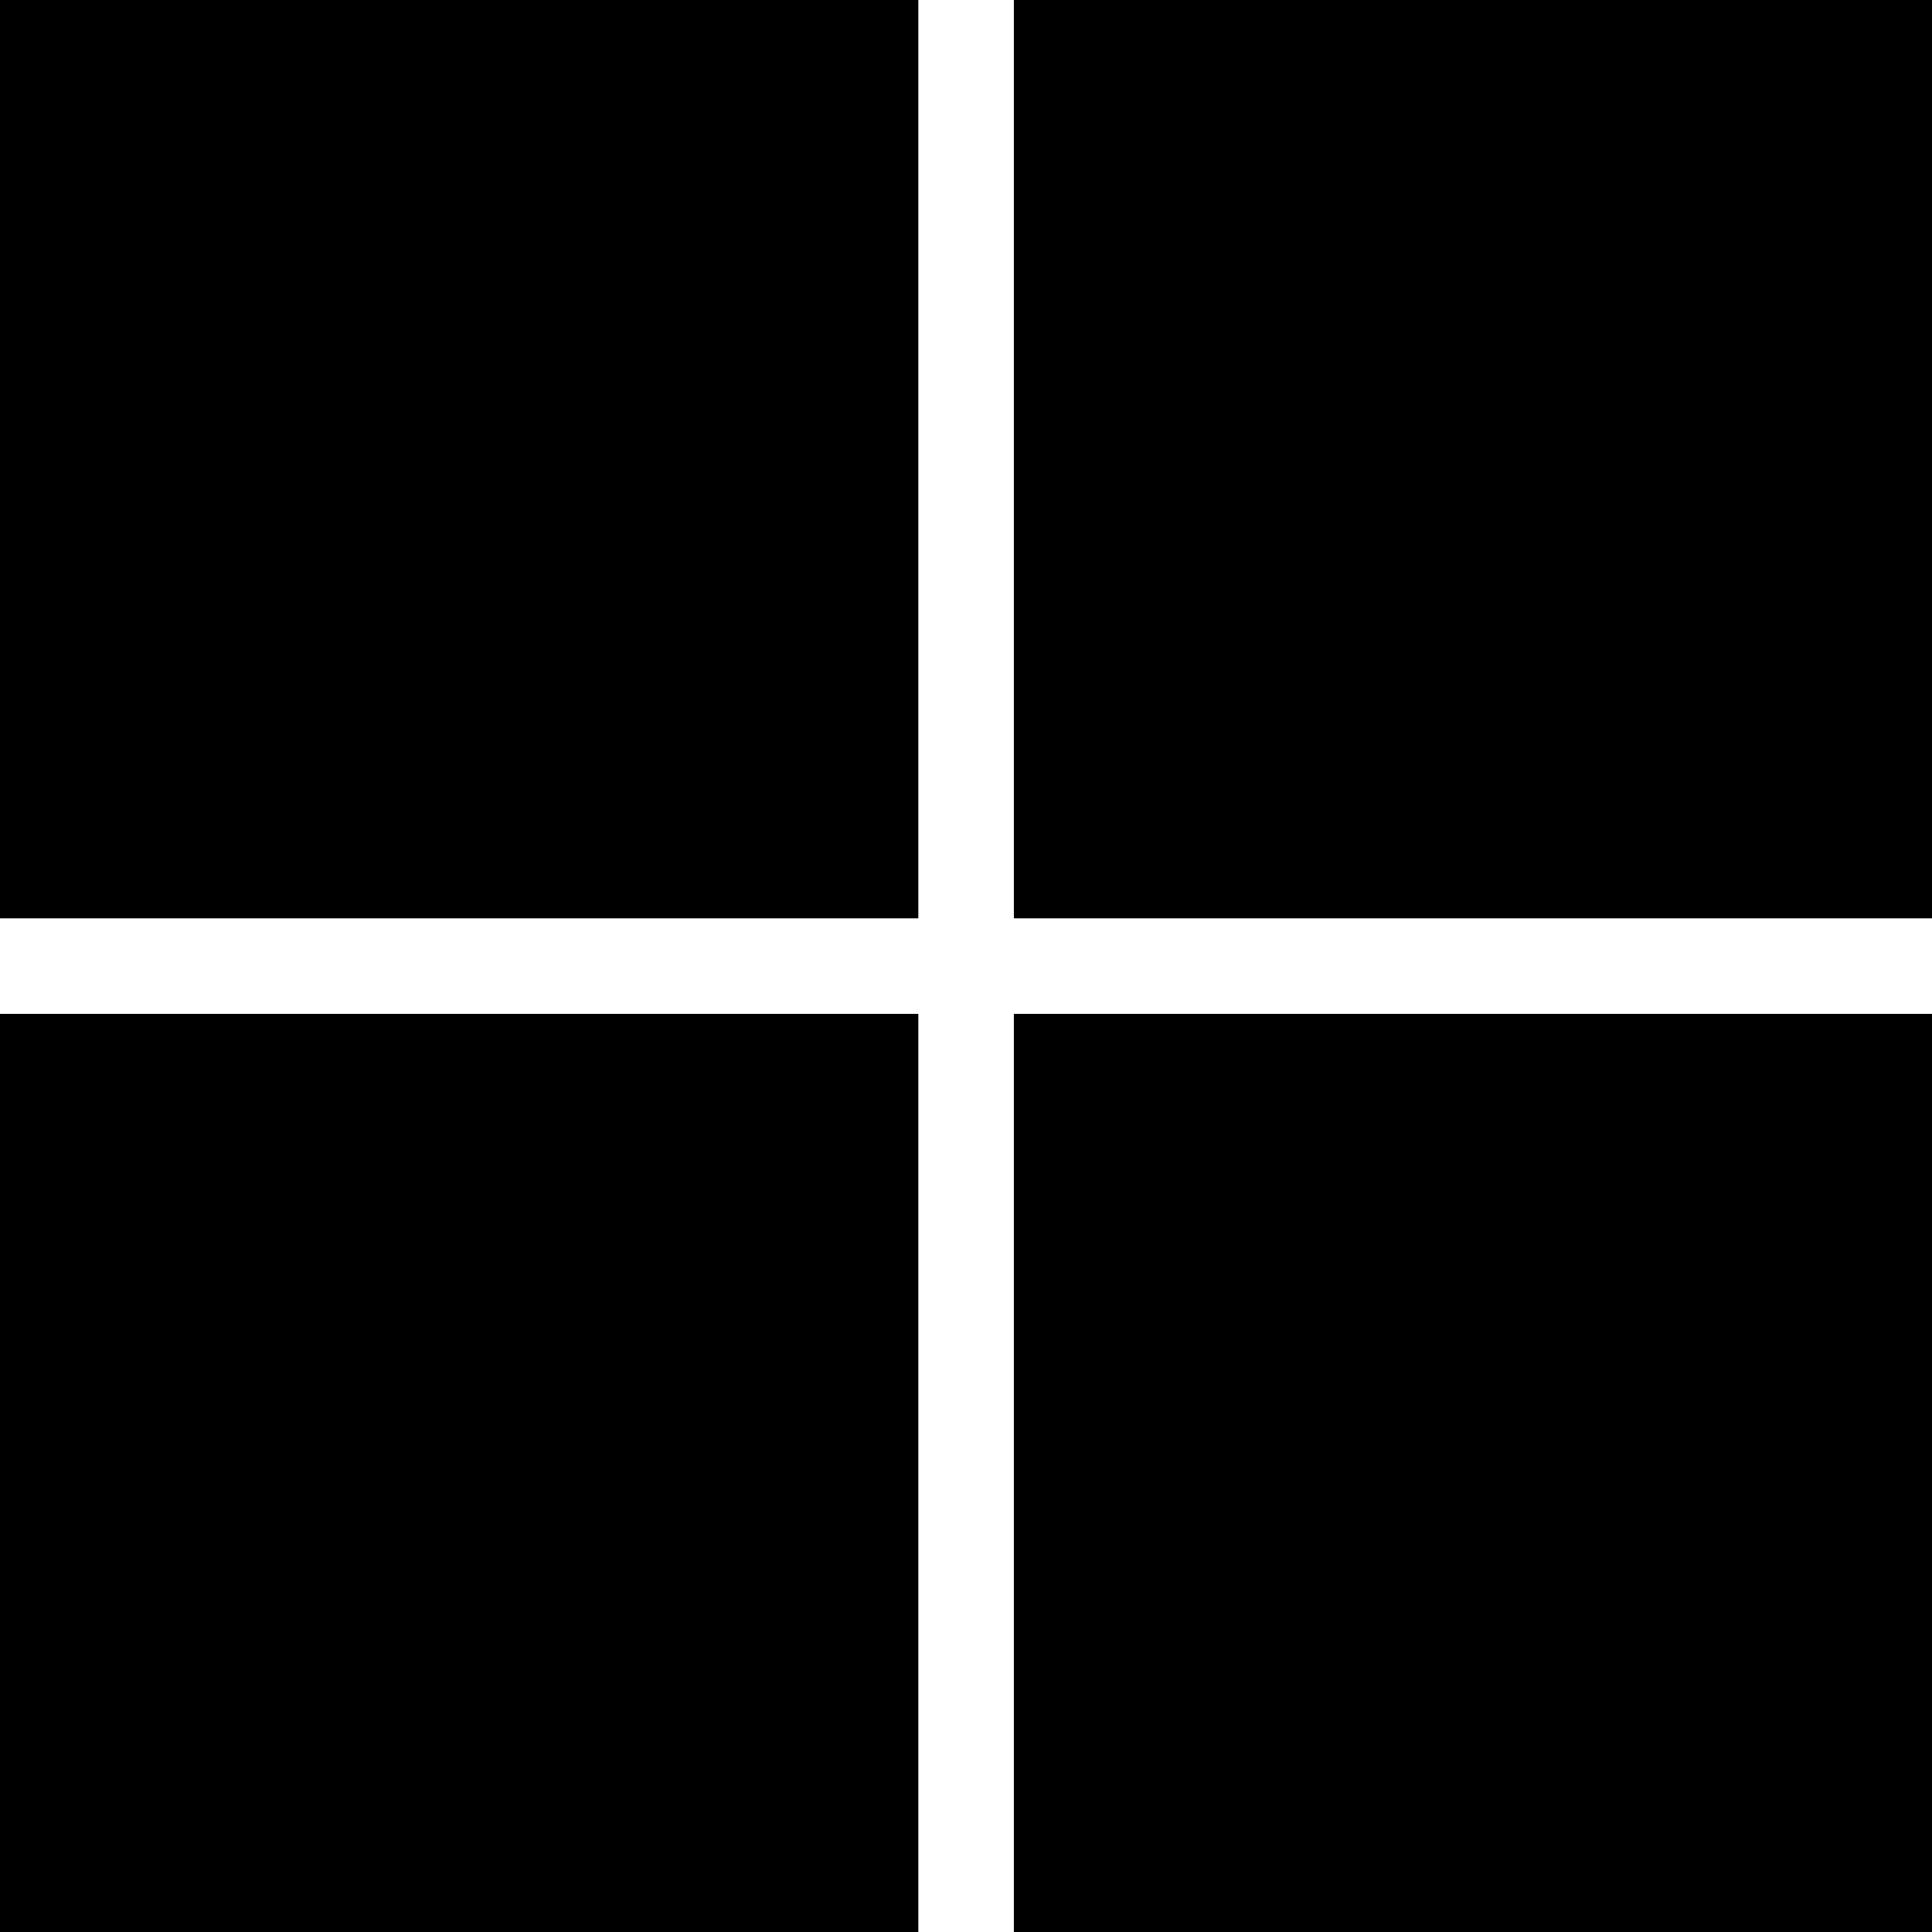
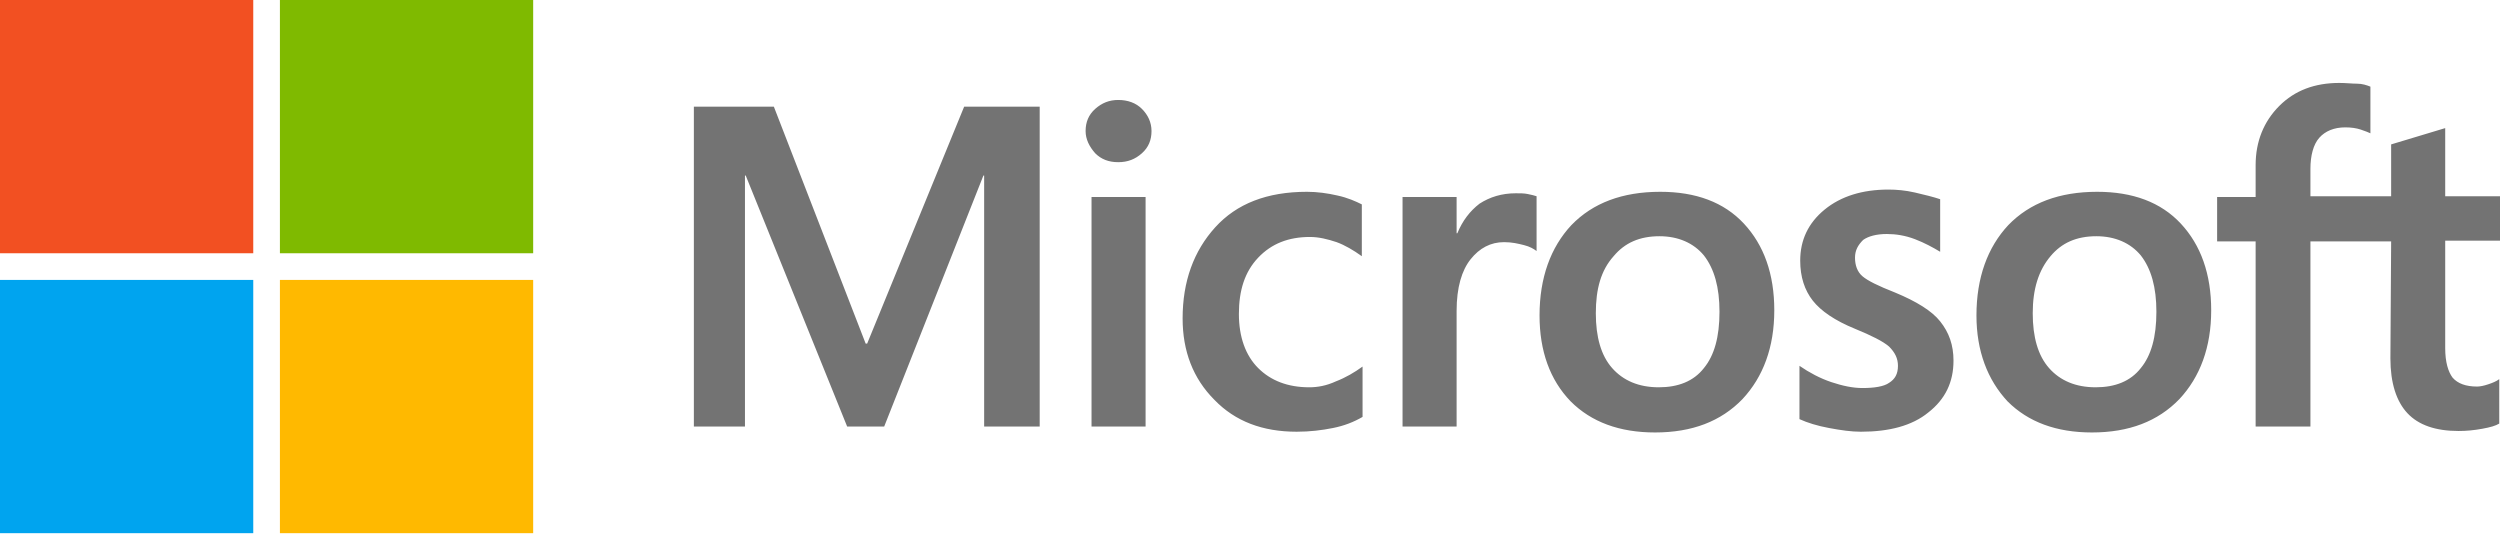
- <svg xmlns="http://www.w3.org/2000/svg" role="img" viewBox="0 0 24 24">
-   <path d="M0 0v11.408h11.408V0zm12.594 0v11.408H24V0zM0 12.594V24h11.408V12.594zm12.594 0V24H24V12.594z" />
+ <svg xmlns="http://www.w3.org/2000/svg" version="1.1" viewBox="0 0 337.6 72">
+   <path fill="#737373" d="M140.4,14.4v43.2h-7.5V23.7h-0.1l-13.4,33.9h-5l-13.7-33.9h-0.1v33.9h-6.9V14.4h10.8l12.4,32h0.2l13.1-32H140.4 z M146.6,17.7c0-1.2,0.4-2.2,1.3-3c0.9-0.8,1.9-1.2,3.1-1.2c1.3,0,2.4,0.4,3.2,1.2s1.3,1.8,1.3,3c0,1.2-0.4,2.2-1.3,3 c-0.9,0.8-1.9,1.2-3.2,1.2s-2.3-0.4-3.1-1.2C147.1,19.8,146.6,18.8,146.6,17.7z M154.7,26.6v31h-7.3v-31H154.7z M176.8,52.3 c1.1,0,2.3-0.2,3.6-0.8c1.3-0.5,2.5-1.2,3.6-2v6.8c-1.2,0.7-2.5,1.2-4,1.5c-1.5,0.3-3.1,0.5-4.9,0.5c-4.6,0-8.3-1.4-11.1-4.3 c-2.9-2.9-4.3-6.6-4.3-11c0-5,1.5-9.1,4.4-12.3c2.9-3.2,7-4.8,12.4-4.8c1.4,0,2.8,0.2,4.1,0.5c1.4,0.3,2.5,0.8,3.3,1.2v7 c-1.1-0.8-2.3-1.5-3.4-1.9c-1.2-0.4-2.4-0.7-3.6-0.7c-2.9,0-5.2,0.9-7,2.8s-2.6,4.4-2.6,7.6c0,3.1,0.9,5.6,2.6,7.3 C171.6,51.4,173.9,52.3,176.8,52.3z M204.7,26.1c0.6,0,1.1,0,1.6,0.1s0.9,0.2,1.2,0.3v7.4c-0.4-0.3-0.9-0.6-1.7-0.8 s-1.6-0.4-2.7-0.4c-1.8,0-3.3,0.8-4.5,2.3s-1.9,3.8-1.9,7v15.6h-7.3v-31h7.3v4.9h0.1c0.7-1.7,1.7-3,3-4 C201.2,26.6,202.8,26.1,204.7,26.1z M207.9,42.6c0-5.1,1.5-9.2,4.3-12.2c2.9-3,6.9-4.5,12-4.5c4.8,0,8.6,1.4,11.3,4.3 s4.1,6.8,4.1,11.7c0,5-1.5,9-4.3,12c-2.9,3-6.8,4.5-11.8,4.5c-4.8,0-8.6-1.4-11.4-4.2C209.3,51.3,207.9,47.4,207.9,42.6z M215.5,42.3c0,3.2,0.7,5.7,2.2,7.4s3.6,2.6,6.3,2.6c2.6,0,4.7-0.8,6.1-2.6c1.4-1.7,2.1-4.2,2.1-7.6c0-3.3-0.7-5.8-2.1-7.6 c-1.4-1.7-3.5-2.6-6-2.6c-2.7,0-4.7,0.9-6.2,2.7C216.2,36.5,215.5,39,215.5,42.3z M250.5,34.8c0,1,0.3,1.9,1,2.5 c0.7,0.6,2.1,1.3,4.4,2.2c2.9,1.2,5,2.5,6.1,3.9c1.2,1.5,1.8,3.2,1.8,5.3c0,2.9-1.1,5.2-3.4,7c-2.2,1.8-5.3,2.6-9.1,2.6 c-1.3,0-2.7-0.2-4.3-0.5c-1.6-0.3-2.9-0.7-4-1.2v-7.2c1.3,0.9,2.8,1.7,4.3,2.2c1.5,0.5,2.9,0.8,4.2,0.8c1.6,0,2.9-0.2,3.6-0.7 c0.8-0.5,1.2-1.2,1.2-2.3c0-1-0.4-1.8-1.2-2.6c-0.8-0.7-2.4-1.5-4.6-2.4c-2.7-1.1-4.6-2.4-5.7-3.8s-1.7-3.2-1.7-5.4 c0-2.8,1.1-5.1,3.3-6.9c2.2-1.8,5.1-2.7,8.6-2.7c1.1,0,2.3,0.1,3.6,0.4s2.5,0.6,3.4,0.9V34c-1-0.6-2.1-1.2-3.4-1.7 c-1.3-0.5-2.6-0.7-3.8-0.7c-1.4,0-2.5,0.3-3.2,0.8C250.9,33.1,250.5,33.8,250.5,34.8z M266.9,42.6c0-5.1,1.5-9.2,4.3-12.2 c2.9-3,6.9-4.5,12-4.5c4.8,0,8.6,1.4,11.3,4.3s4.1,6.8,4.1,11.7c0,5-1.5,9-4.3,12c-2.9,3-6.8,4.5-11.8,4.5c-4.8,0-8.6-1.4-11.4-4.2 C268.4,51.3,266.9,47.4,266.9,42.6z M274.5,42.3c0,3.2,0.7,5.7,2.2,7.4s3.6,2.6,6.3,2.6c2.6,0,4.7-0.8,6.1-2.6 c1.4-1.7,2.1-4.2,2.1-7.6c0-3.3-0.7-5.8-2.1-7.6c-1.4-1.7-3.5-2.6-6-2.6c-2.7,0-4.7,0.9-6.2,2.7C275.3,36.5,274.5,39,274.5,42.3z M322.9,32.6h-10.9v25h-7.4v-25h-5.2v-6h5.2v-4.3c0-3.2,1.1-5.9,3.2-8s4.8-3.1,8.1-3.1c0.9,0,1.7,0.1,2.4,0.1s1.3,0.2,1.8,0.4v6.3 c-0.2-0.1-0.7-0.3-1.3-0.5c-0.6-0.2-1.3-0.3-2.1-0.3c-1.5,0-2.7,0.5-3.5,1.4c-0.8,0.9-1.2,2.4-1.2,4.2v3.7h10.9v-7l7.3-2.2v9.2h7.4 v6h-7.4v14.5c0,1.9,0.4,3.2,1,4c0.7,0.8,1.8,1.2,3.3,1.2c0.4,0,0.9-0.1,1.5-0.3c0.6-0.2,1.1-0.4,1.5-0.7v6c-0.5,0.3-1.2,0.5-2.3,0.7 c-1.1,0.2-2.1,0.3-3.2,0.3c-3.1,0-5.4-0.8-6.9-2.4c-1.5-1.6-2.3-4.1-2.3-7.4L322.9,32.6L322.9,32.6z" />
+   <rect fill="#F25022" width="34.2" height="34.2" />
+   <rect x="37.8" fill="#7FBA00" width="34.2" height="34.2" />
+   <rect y="37.8" fill="#00A4EF" width="34.2" height="34.2" />
+   <rect x="37.8" y="37.8" fill="#FFB900" width="34.2" height="34.2" />
</svg>
